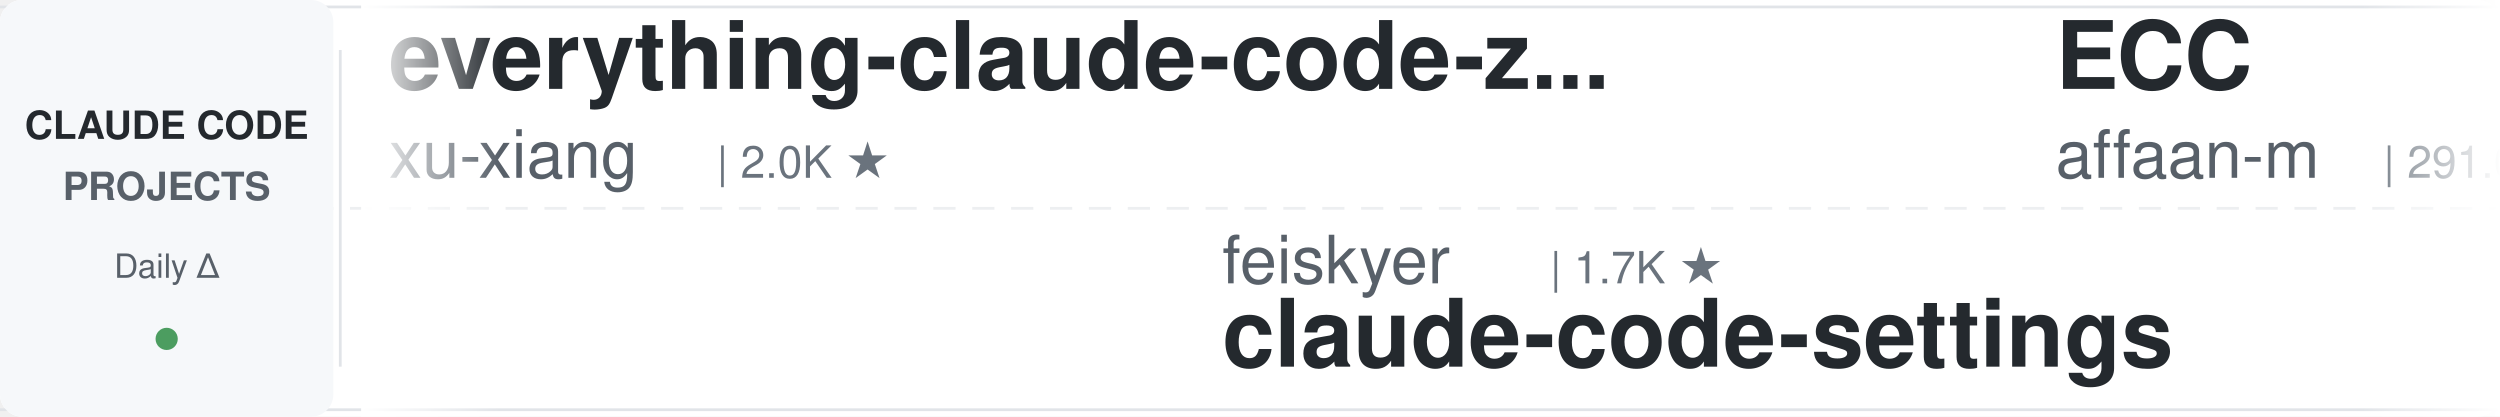
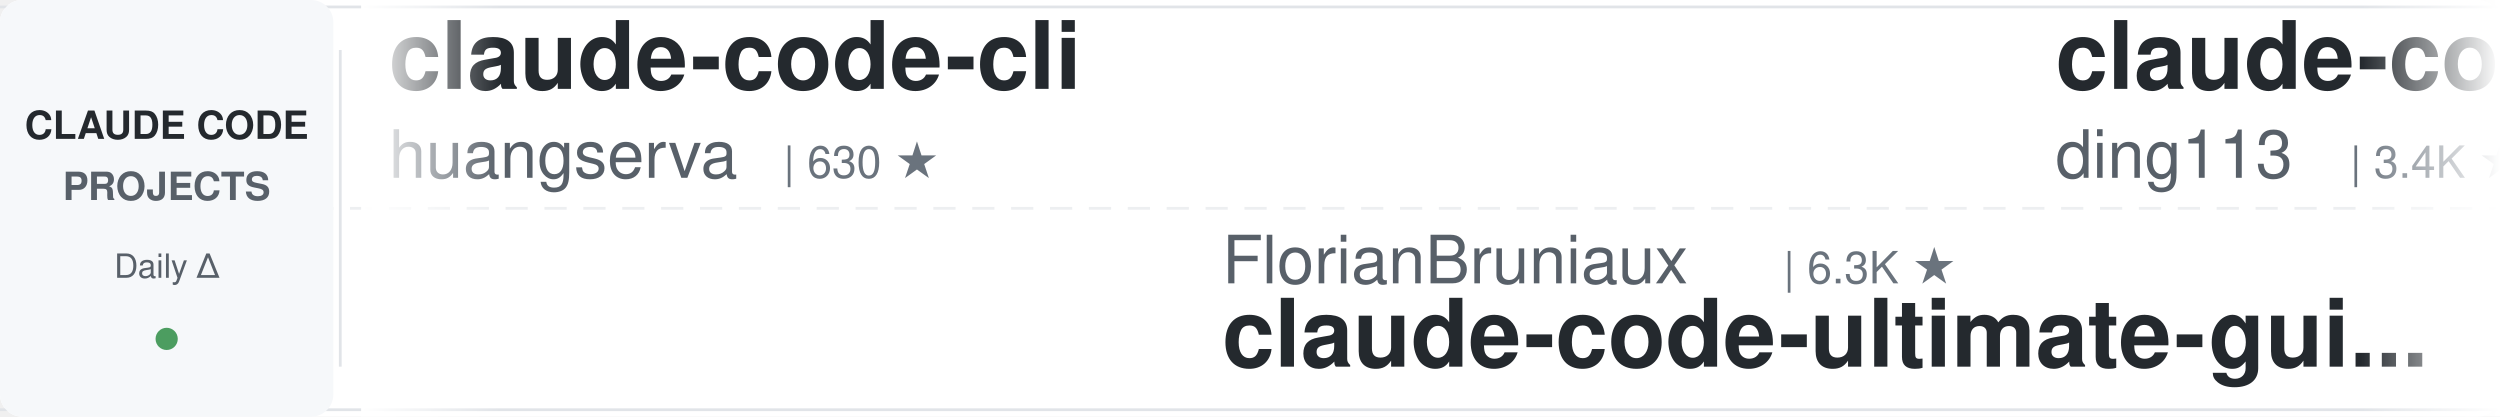
<svg xmlns="http://www.w3.org/2000/svg" width="900" height="150">
  <defs>
    <linearGradient id="leftFade" x1="0%" y1="0%" x2="100%" y2="0%">
      <stop offset="0%" style="stop-color:#ffffff;stop-opacity:1" />
      <stop offset="100%" style="stop-color:#ffffff;stop-opacity:0" />
    </linearGradient>
    <linearGradient id="rightFade" x1="0%" y1="0%" x2="100%" y2="0%">
      <stop offset="0%" style="stop-color:#ffffff;stop-opacity:0" />
      <stop offset="100%" style="stop-color:#ffffff;stop-opacity:1" />
    </linearGradient>
  </defs>
  <rect width="900" height="150" fill="#ffffff" rx="8" />
  <rect x="0" y="2" width="900" height="1" fill="#e1e4e8" />
  <rect x="0" y="147" width="900" height="1" fill="#e1e4e8" />
  <line x1="0" y1="75" x2="900" y2="75" stroke="#e1e4e8" stroke-width="1" stroke-dasharray="8 6" opacity="0.6" />
  <rect x="0" y="0" width="120" height="150" fill="#f6f8fa" rx="8" />
  <text x="60" y="50" font-family="-apple-system, BlinkMacSystemFont, 'Segoe UI', Helvetica, Arial, sans-serif" font-size="14" font-weight="600" fill="#24292e" text-anchor="middle">CLAUDE CODE</text>
  <text x="60" y="72" font-family="-apple-system, BlinkMacSystemFont, 'Segoe UI', Helvetica, Arial, sans-serif" font-size="14" font-weight="600" fill="#586069" text-anchor="middle">PROJECTS</text>
  <text x="60" y="100" font-family="-apple-system, BlinkMacSystemFont, 'Segoe UI', Helvetica, Arial, sans-serif" font-size="12" font-weight="500" fill="#586069" text-anchor="middle">Daily Δ</text>
  <circle cx="60" cy="122" r="4" fill="#22863a" opacity="0.8" />
  <rect x="122" y="18" width="1" height="114" fill="#e1e4e8" />
  <clipPath id="tickerClip">
    <rect x="130" y="0" width="770" height="150" />
  </clipPath>
  <g clip-path="url(#tickerClip)">
    <g id="tickerItems">
      <animateTransform attributeName="transform" attributeType="XML" type="translate" from="0 0" to="-3000 0" dur="54s" repeatCount="indefinite" />
      <g transform="translate(0, 0)">
-         <text x="140" y="32" font-family="-apple-system, BlinkMacSystemFont, 'Segoe UI', Helvetica, Arial, sans-serif" font-size="34" font-weight="600" fill="#24292e">everything-claude-code-z...</text>
-         <text x="140" y="64" font-family="-apple-system, BlinkMacSystemFont, 'Segoe UI', Helvetica, Arial, sans-serif" font-size="24" font-weight="400" fill="#586069">xu-xiang</text>
-         <text x="258" y="64" font-family="-apple-system, BlinkMacSystemFont, 'Segoe UI', Helvetica, Arial, sans-serif" font-size="16" font-weight="500" fill="#6a737d">| 2.0K ★</text>
+         <text x="140" y="32" font-family="-apple-system, BlinkMacSystemFont, 'Segoe UI', Helvetica, Arial, sans-serif" font-size="34" font-weight="600" fill="#24292e">claude-code-cli</text>
+         <text x="140" y="64" font-family="-apple-system, BlinkMacSystemFont, 'Segoe UI', Helvetica, Arial, sans-serif" font-size="24" font-weight="400" fill="#586069">huangserva</text>
+         <text x="282" y="64" font-family="-apple-system, BlinkMacSystemFont, 'Segoe UI', Helvetica, Arial, sans-serif" font-size="16" font-weight="500" fill="#6a737d">| 630 ★</text>
      </g>
      <g transform="translate(300, 0)">
-         <text x="140" y="102" font-family="-apple-system, BlinkMacSystemFont, 'Segoe UI', Helvetica, Arial, sans-serif" font-size="24" font-weight="400" fill="#586069">feiskyer</text>
-         <text x="258" y="102" font-family="-apple-system, BlinkMacSystemFont, 'Segoe UI', Helvetica, Arial, sans-serif" font-size="16" font-weight="500" fill="#6a737d">| 1.7K ★</text>
-         <text x="140" y="132" font-family="-apple-system, BlinkMacSystemFont, 'Segoe UI', Helvetica, Arial, sans-serif" font-size="34" font-weight="600" fill="#24292e">claude-code-settings</text>
+         <text x="140" y="102" font-family="-apple-system, BlinkMacSystemFont, 'Segoe UI', Helvetica, Arial, sans-serif" font-size="24" font-weight="400" fill="#586069">FlorianBruniaux</text>
+         <text x="342" y="102" font-family="-apple-system, BlinkMacSystemFont, 'Segoe UI', Helvetica, Arial, sans-serif" font-size="16" font-weight="500" fill="#6a737d">| 6.3K ★</text>
+         <text x="140" y="132" font-family="-apple-system, BlinkMacSystemFont, 'Segoe UI', Helvetica, Arial, sans-serif" font-size="34" font-weight="600" fill="#24292e">claude-code-ultimate-gui...</text>
      </g>
      <g transform="translate(600, 0)">
-         <text x="140" y="32" font-family="-apple-system, BlinkMacSystemFont, 'Segoe UI', Helvetica, Arial, sans-serif" font-size="34" font-weight="600" fill="#24292e">ECC</text>
-         <text x="140" y="64" font-family="-apple-system, BlinkMacSystemFont, 'Segoe UI', Helvetica, Arial, sans-serif" font-size="24" font-weight="400" fill="#586069">affaan-m</text>
-         <text x="258" y="64" font-family="-apple-system, BlinkMacSystemFont, 'Segoe UI', Helvetica, Arial, sans-serif" font-size="16" font-weight="500" fill="#6a737d">| 291.0K ★</text>
+         <text x="140" y="32" font-family="-apple-system, BlinkMacSystemFont, 'Segoe UI', Helvetica, Arial, sans-serif" font-size="34" font-weight="600" fill="#24292e">claude-code-hub</text>
+         <text x="140" y="64" font-family="-apple-system, BlinkMacSystemFont, 'Segoe UI', Helvetica, Arial, sans-serif" font-size="24" font-weight="400" fill="#586069">ding113</text>
+         <text x="246" y="64" font-family="-apple-system, BlinkMacSystemFont, 'Segoe UI', Helvetica, Arial, sans-serif" font-size="16" font-weight="500" fill="#6a737d">| 3.4K ★</text>
      </g>
      <g transform="translate(900, 0)">
+         <text x="140" y="102" font-family="-apple-system, BlinkMacSystemFont, 'Segoe UI', Helvetica, Arial, sans-serif" font-size="24" font-weight="400" fill="#586069">1rgs</text>
+         <text x="210" y="102" font-family="-apple-system, BlinkMacSystemFont, 'Segoe UI', Helvetica, Arial, sans-serif" font-size="16" font-weight="500" fill="#6a737d">| 3.8K ★</text>
+         <text x="140" y="132" font-family="-apple-system, BlinkMacSystemFont, 'Segoe UI', Helvetica, Arial, sans-serif" font-size="34" font-weight="600" fill="#24292e">claude-code-proxy</text>
+       </g>
+       <g transform="translate(1200, 0)">
+         <text x="140" y="32" font-family="-apple-system, BlinkMacSystemFont, 'Segoe UI', Helvetica, Arial, sans-serif" font-size="34" font-weight="600" fill="#24292e">claude-code-local</text>
+         <text x="140" y="64" font-family="-apple-system, BlinkMacSystemFont, 'Segoe UI', Helvetica, Arial, sans-serif" font-size="24" font-weight="400" fill="#586069">nicedreamzapp</text>
+         <text x="318" y="64" font-family="-apple-system, BlinkMacSystemFont, 'Segoe UI', Helvetica, Arial, sans-serif" font-size="16" font-weight="500" fill="#6a737d">| 3.4K ★</text>
+       </g>
+       <g transform="translate(1500, 0)">
+         <text x="140" y="102" font-family="-apple-system, BlinkMacSystemFont, 'Segoe UI', Helvetica, Arial, sans-serif" font-size="24" font-weight="400" fill="#586069">farion1231</text>
+         <text x="282" y="102" font-family="-apple-system, BlinkMacSystemFont, 'Segoe UI', Helvetica, Arial, sans-serif" font-size="16" font-weight="500" fill="#6a737d">| 149.6K ★</text>
+         <text x="140" y="132" font-family="-apple-system, BlinkMacSystemFont, 'Segoe UI', Helvetica, Arial, sans-serif" font-size="34" font-weight="600" fill="#24292e">cc-switch</text>
+       </g>
+       <g transform="translate(1800, 0)">
+         <text x="140" y="32" font-family="-apple-system, BlinkMacSystemFont, 'Segoe UI', Helvetica, Arial, sans-serif" font-size="34" font-weight="600" fill="#24292e">andrej-karpathy-skills</text>
+         <text x="140" y="64" font-family="-apple-system, BlinkMacSystemFont, 'Segoe UI', Helvetica, Arial, sans-serif" font-size="24" font-weight="400" fill="#586069">multica-ai</text>
+         <text x="282" y="64" font-family="-apple-system, BlinkMacSystemFont, 'Segoe UI', Helvetica, Arial, sans-serif" font-size="16" font-weight="500" fill="#6a737d">| 225.7K ★</text>
+       </g>
+       <g transform="translate(2100, 0)">
+         <text x="140" y="102" font-family="-apple-system, BlinkMacSystemFont, 'Segoe UI', Helvetica, Arial, sans-serif" font-size="24" font-weight="400" fill="#586069">shanraisshan</text>
+         <text x="306" y="102" font-family="-apple-system, BlinkMacSystemFont, 'Segoe UI', Helvetica, Arial, sans-serif" font-size="16" font-weight="500" fill="#6a737d">| 68.2K ★</text>
+         <text x="140" y="132" font-family="-apple-system, BlinkMacSystemFont, 'Segoe UI', Helvetica, Arial, sans-serif" font-size="34" font-weight="600" fill="#24292e">claude-code-best-practic...</text>
+       </g>
+       <g transform="translate(2400, 0)">
+         <text x="140" y="32" font-family="-apple-system, BlinkMacSystemFont, 'Segoe UI', Helvetica, Arial, sans-serif" font-size="34" font-weight="600" fill="#24292e">claude-code-from-scratch</text>
+         <text x="140" y="64" font-family="-apple-system, BlinkMacSystemFont, 'Segoe UI', Helvetica, Arial, sans-serif" font-size="24" font-weight="400" fill="#586069">Windy3f3f3f3f</text>
+         <text x="318" y="64" font-family="-apple-system, BlinkMacSystemFont, 'Segoe UI', Helvetica, Arial, sans-serif" font-size="16" font-weight="500" fill="#6a737d">| 2.8K ★</text>
+       </g>
+       <g transform="translate(2700, 0)">
        <text x="140" y="102" font-family="-apple-system, BlinkMacSystemFont, 'Segoe UI', Helvetica, Arial, sans-serif" font-size="24" font-weight="400" fill="#586069">andrew-kramer-inno</text>
        <text x="378" y="102" font-family="-apple-system, BlinkMacSystemFont, 'Segoe UI', Helvetica, Arial, sans-serif" font-size="16" font-weight="500" fill="#6a737d">| 594 ★</text>
        <text x="140" y="132" font-family="-apple-system, BlinkMacSystemFont, 'Segoe UI', Helvetica, Arial, sans-serif" font-size="34" font-weight="600" fill="#24292e">claude-code-source-build</text>
      </g>
-       <g transform="translate(1200, 0)">
-         <text x="140" y="32" font-family="-apple-system, BlinkMacSystemFont, 'Segoe UI', Helvetica, Arial, sans-serif" font-size="34" font-weight="600" fill="#24292e">learn-claude-code</text>
-         <text x="140" y="64" font-family="-apple-system, BlinkMacSystemFont, 'Segoe UI', Helvetica, Arial, sans-serif" font-size="24" font-weight="400" fill="#586069">shareAI-lab</text>
-         <text x="294" y="64" font-family="-apple-system, BlinkMacSystemFont, 'Segoe UI', Helvetica, Arial, sans-serif" font-size="16" font-weight="500" fill="#6a737d">| 79.4K ★</text>
-       </g>
-       <g transform="translate(1500, 0)">
-         <text x="140" y="102" font-family="-apple-system, BlinkMacSystemFont, 'Segoe UI', Helvetica, Arial, sans-serif" font-size="24" font-weight="400" fill="#586069">edmund-io</text>
-         <text x="270" y="102" font-family="-apple-system, BlinkMacSystemFont, 'Segoe UI', Helvetica, Arial, sans-serif" font-size="16" font-weight="500" fill="#6a737d">| 1.5K ★</text>
-         <text x="140" y="132" font-family="-apple-system, BlinkMacSystemFont, 'Segoe UI', Helvetica, Arial, sans-serif" font-size="34" font-weight="600" fill="#24292e">edmunds-claude-code</text>
-       </g>
-       <g transform="translate(1800, 0)">
-         <text x="140" y="32" font-family="-apple-system, BlinkMacSystemFont, 'Segoe UI', Helvetica, Arial, sans-serif" font-size="34" font-weight="600" fill="#24292e">claude-code-prompts</text>
-         <text x="140" y="64" font-family="-apple-system, BlinkMacSystemFont, 'Segoe UI', Helvetica, Arial, sans-serif" font-size="24" font-weight="400" fill="#586069">repowise-dev</text>
-         <text x="306" y="64" font-family="-apple-system, BlinkMacSystemFont, 'Segoe UI', Helvetica, Arial, sans-serif" font-size="16" font-weight="500" fill="#6a737d">| 1.2K ★</text>
-       </g>
-       <g transform="translate(2100, 0)">
-         <text x="140" y="102" font-family="-apple-system, BlinkMacSystemFont, 'Segoe UI', Helvetica, Arial, sans-serif" font-size="24" font-weight="400" fill="#586069">fuergaosi233</text>
-         <text x="306" y="102" font-family="-apple-system, BlinkMacSystemFont, 'Segoe UI', Helvetica, Arial, sans-serif" font-size="16" font-weight="500" fill="#6a737d">| 2.8K ★</text>
-         <text x="140" y="132" font-family="-apple-system, BlinkMacSystemFont, 'Segoe UI', Helvetica, Arial, sans-serif" font-size="34" font-weight="600" fill="#24292e">claude-code-proxy</text>
-       </g>
-       <g transform="translate(2400, 0)">
-         <text x="140" y="32" font-family="-apple-system, BlinkMacSystemFont, 'Segoe UI', Helvetica, Arial, sans-serif" font-size="34" font-weight="600" fill="#24292e">ClaudeCodeAgents</text>
-         <text x="140" y="64" font-family="-apple-system, BlinkMacSystemFont, 'Segoe UI', Helvetica, Arial, sans-serif" font-size="24" font-weight="400" fill="#586069">darcyegb</text>
-         <text x="258" y="64" font-family="-apple-system, BlinkMacSystemFont, 'Segoe UI', Helvetica, Arial, sans-serif" font-size="16" font-weight="500" fill="#6a737d">| 780 ★</text>
-       </g>
-       <g transform="translate(2700, 0)">
-         <text x="140" y="102" font-family="-apple-system, BlinkMacSystemFont, 'Segoe UI', Helvetica, Arial, sans-serif" font-size="24" font-weight="400" fill="#586069">VILA-Lab</text>
-         <text x="258" y="102" font-family="-apple-system, BlinkMacSystemFont, 'Segoe UI', Helvetica, Arial, sans-serif" font-size="16" font-weight="500" fill="#6a737d">| 2.2K ★</text>
-         <text x="140" y="132" font-family="-apple-system, BlinkMacSystemFont, 'Segoe UI', Helvetica, Arial, sans-serif" font-size="34" font-weight="600" fill="#24292e">Dive-into-Claude-Code</text>
-       </g>
      <g transform="translate(3000, 0)">
-         <text x="140" y="32" font-family="-apple-system, BlinkMacSystemFont, 'Segoe UI', Helvetica, Arial, sans-serif" font-size="34" font-weight="600" fill="#24292e">everything-claude-code-z...</text>
-         <text x="140" y="64" font-family="-apple-system, BlinkMacSystemFont, 'Segoe UI', Helvetica, Arial, sans-serif" font-size="24" font-weight="400" fill="#586069">xu-xiang</text>
-         <text x="258" y="64" font-family="-apple-system, BlinkMacSystemFont, 'Segoe UI', Helvetica, Arial, sans-serif" font-size="16" font-weight="500" fill="#6a737d">| 2.0K ★</text>
+         <text x="140" y="32" font-family="-apple-system, BlinkMacSystemFont, 'Segoe UI', Helvetica, Arial, sans-serif" font-size="34" font-weight="600" fill="#24292e">claude-code-cli</text>
+         <text x="140" y="64" font-family="-apple-system, BlinkMacSystemFont, 'Segoe UI', Helvetica, Arial, sans-serif" font-size="24" font-weight="400" fill="#586069">huangserva</text>
+         <text x="282" y="64" font-family="-apple-system, BlinkMacSystemFont, 'Segoe UI', Helvetica, Arial, sans-serif" font-size="16" font-weight="500" fill="#6a737d">| 630 ★</text>
      </g>
      <g transform="translate(3300, 0)">
-         <text x="140" y="102" font-family="-apple-system, BlinkMacSystemFont, 'Segoe UI', Helvetica, Arial, sans-serif" font-size="24" font-weight="400" fill="#586069">feiskyer</text>
-         <text x="258" y="102" font-family="-apple-system, BlinkMacSystemFont, 'Segoe UI', Helvetica, Arial, sans-serif" font-size="16" font-weight="500" fill="#6a737d">| 1.7K ★</text>
-         <text x="140" y="132" font-family="-apple-system, BlinkMacSystemFont, 'Segoe UI', Helvetica, Arial, sans-serif" font-size="34" font-weight="600" fill="#24292e">claude-code-settings</text>
+         <text x="140" y="102" font-family="-apple-system, BlinkMacSystemFont, 'Segoe UI', Helvetica, Arial, sans-serif" font-size="24" font-weight="400" fill="#586069">FlorianBruniaux</text>
+         <text x="342" y="102" font-family="-apple-system, BlinkMacSystemFont, 'Segoe UI', Helvetica, Arial, sans-serif" font-size="16" font-weight="500" fill="#6a737d">| 6.3K ★</text>
+         <text x="140" y="132" font-family="-apple-system, BlinkMacSystemFont, 'Segoe UI', Helvetica, Arial, sans-serif" font-size="34" font-weight="600" fill="#24292e">claude-code-ultimate-gui...</text>
      </g>
      <g transform="translate(3600, 0)">
-         <text x="140" y="32" font-family="-apple-system, BlinkMacSystemFont, 'Segoe UI', Helvetica, Arial, sans-serif" font-size="34" font-weight="600" fill="#24292e">ECC</text>
-         <text x="140" y="64" font-family="-apple-system, BlinkMacSystemFont, 'Segoe UI', Helvetica, Arial, sans-serif" font-size="24" font-weight="400" fill="#586069">affaan-m</text>
-         <text x="258" y="64" font-family="-apple-system, BlinkMacSystemFont, 'Segoe UI', Helvetica, Arial, sans-serif" font-size="16" font-weight="500" fill="#6a737d">| 291.0K ★</text>
+         <text x="140" y="32" font-family="-apple-system, BlinkMacSystemFont, 'Segoe UI', Helvetica, Arial, sans-serif" font-size="34" font-weight="600" fill="#24292e">claude-code-hub</text>
+         <text x="140" y="64" font-family="-apple-system, BlinkMacSystemFont, 'Segoe UI', Helvetica, Arial, sans-serif" font-size="24" font-weight="400" fill="#586069">ding113</text>
+         <text x="246" y="64" font-family="-apple-system, BlinkMacSystemFont, 'Segoe UI', Helvetica, Arial, sans-serif" font-size="16" font-weight="500" fill="#6a737d">| 3.4K ★</text>
      </g>
      <g transform="translate(3900, 0)">
-         <text x="140" y="102" font-family="-apple-system, BlinkMacSystemFont, 'Segoe UI', Helvetica, Arial, sans-serif" font-size="24" font-weight="400" fill="#586069">andrew-kramer-inno</text>
-         <text x="378" y="102" font-family="-apple-system, BlinkMacSystemFont, 'Segoe UI', Helvetica, Arial, sans-serif" font-size="16" font-weight="500" fill="#6a737d">| 594 ★</text>
-         <text x="140" y="132" font-family="-apple-system, BlinkMacSystemFont, 'Segoe UI', Helvetica, Arial, sans-serif" font-size="34" font-weight="600" fill="#24292e">claude-code-source-build</text>
+         <text x="140" y="102" font-family="-apple-system, BlinkMacSystemFont, 'Segoe UI', Helvetica, Arial, sans-serif" font-size="24" font-weight="400" fill="#586069">1rgs</text>
+         <text x="210" y="102" font-family="-apple-system, BlinkMacSystemFont, 'Segoe UI', Helvetica, Arial, sans-serif" font-size="16" font-weight="500" fill="#6a737d">| 3.8K ★</text>
+         <text x="140" y="132" font-family="-apple-system, BlinkMacSystemFont, 'Segoe UI', Helvetica, Arial, sans-serif" font-size="34" font-weight="600" fill="#24292e">claude-code-proxy</text>
      </g>
    </g>
  </g>
  <rect x="130" y="0" width="50" height="150" fill="url(#leftFade)" />
  <rect x="850" y="0" width="50" height="150" fill="url(#rightFade)" />
</svg>
